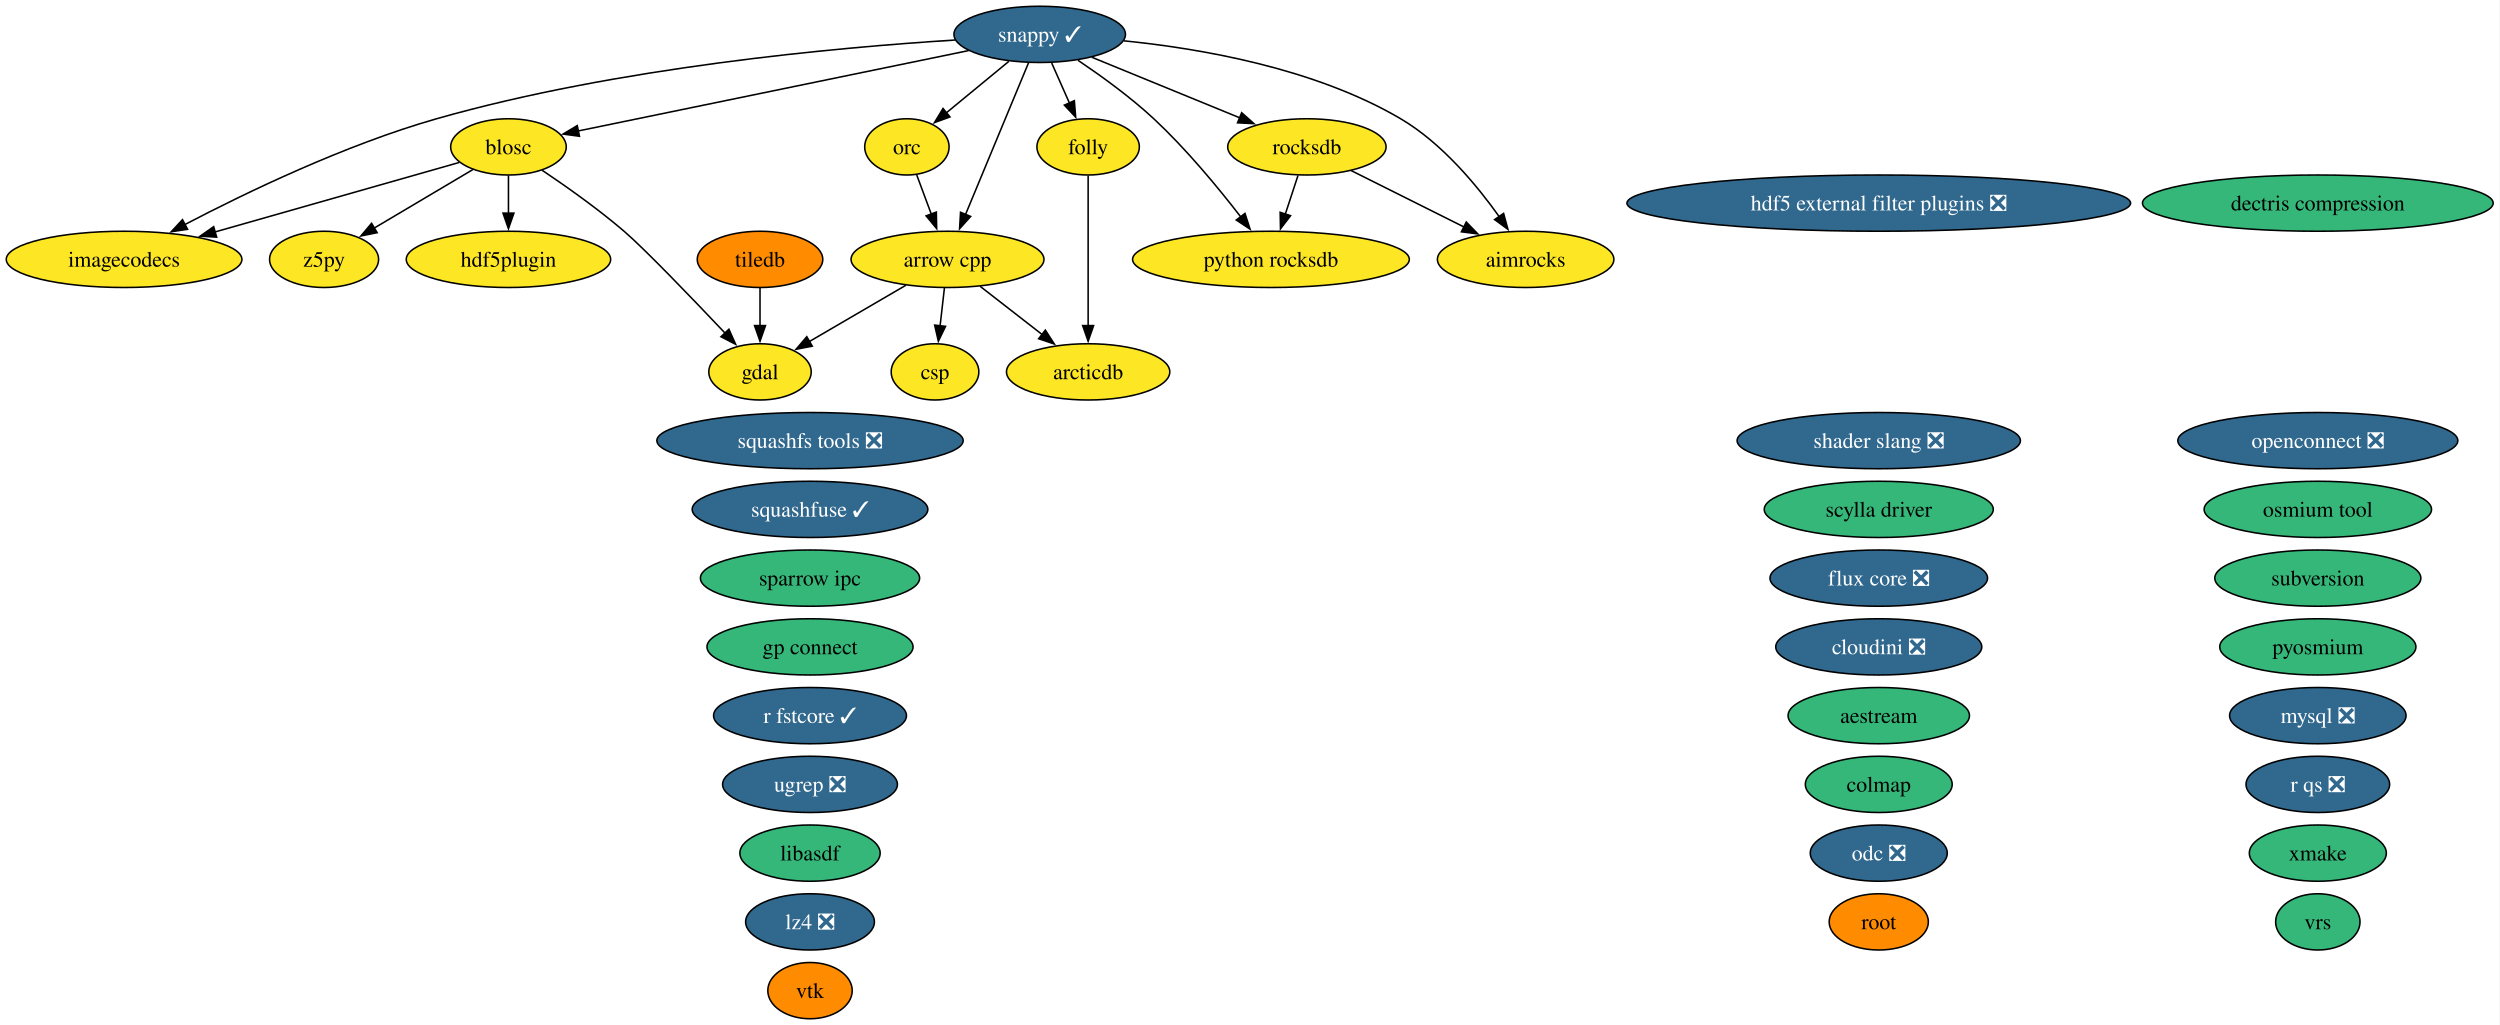
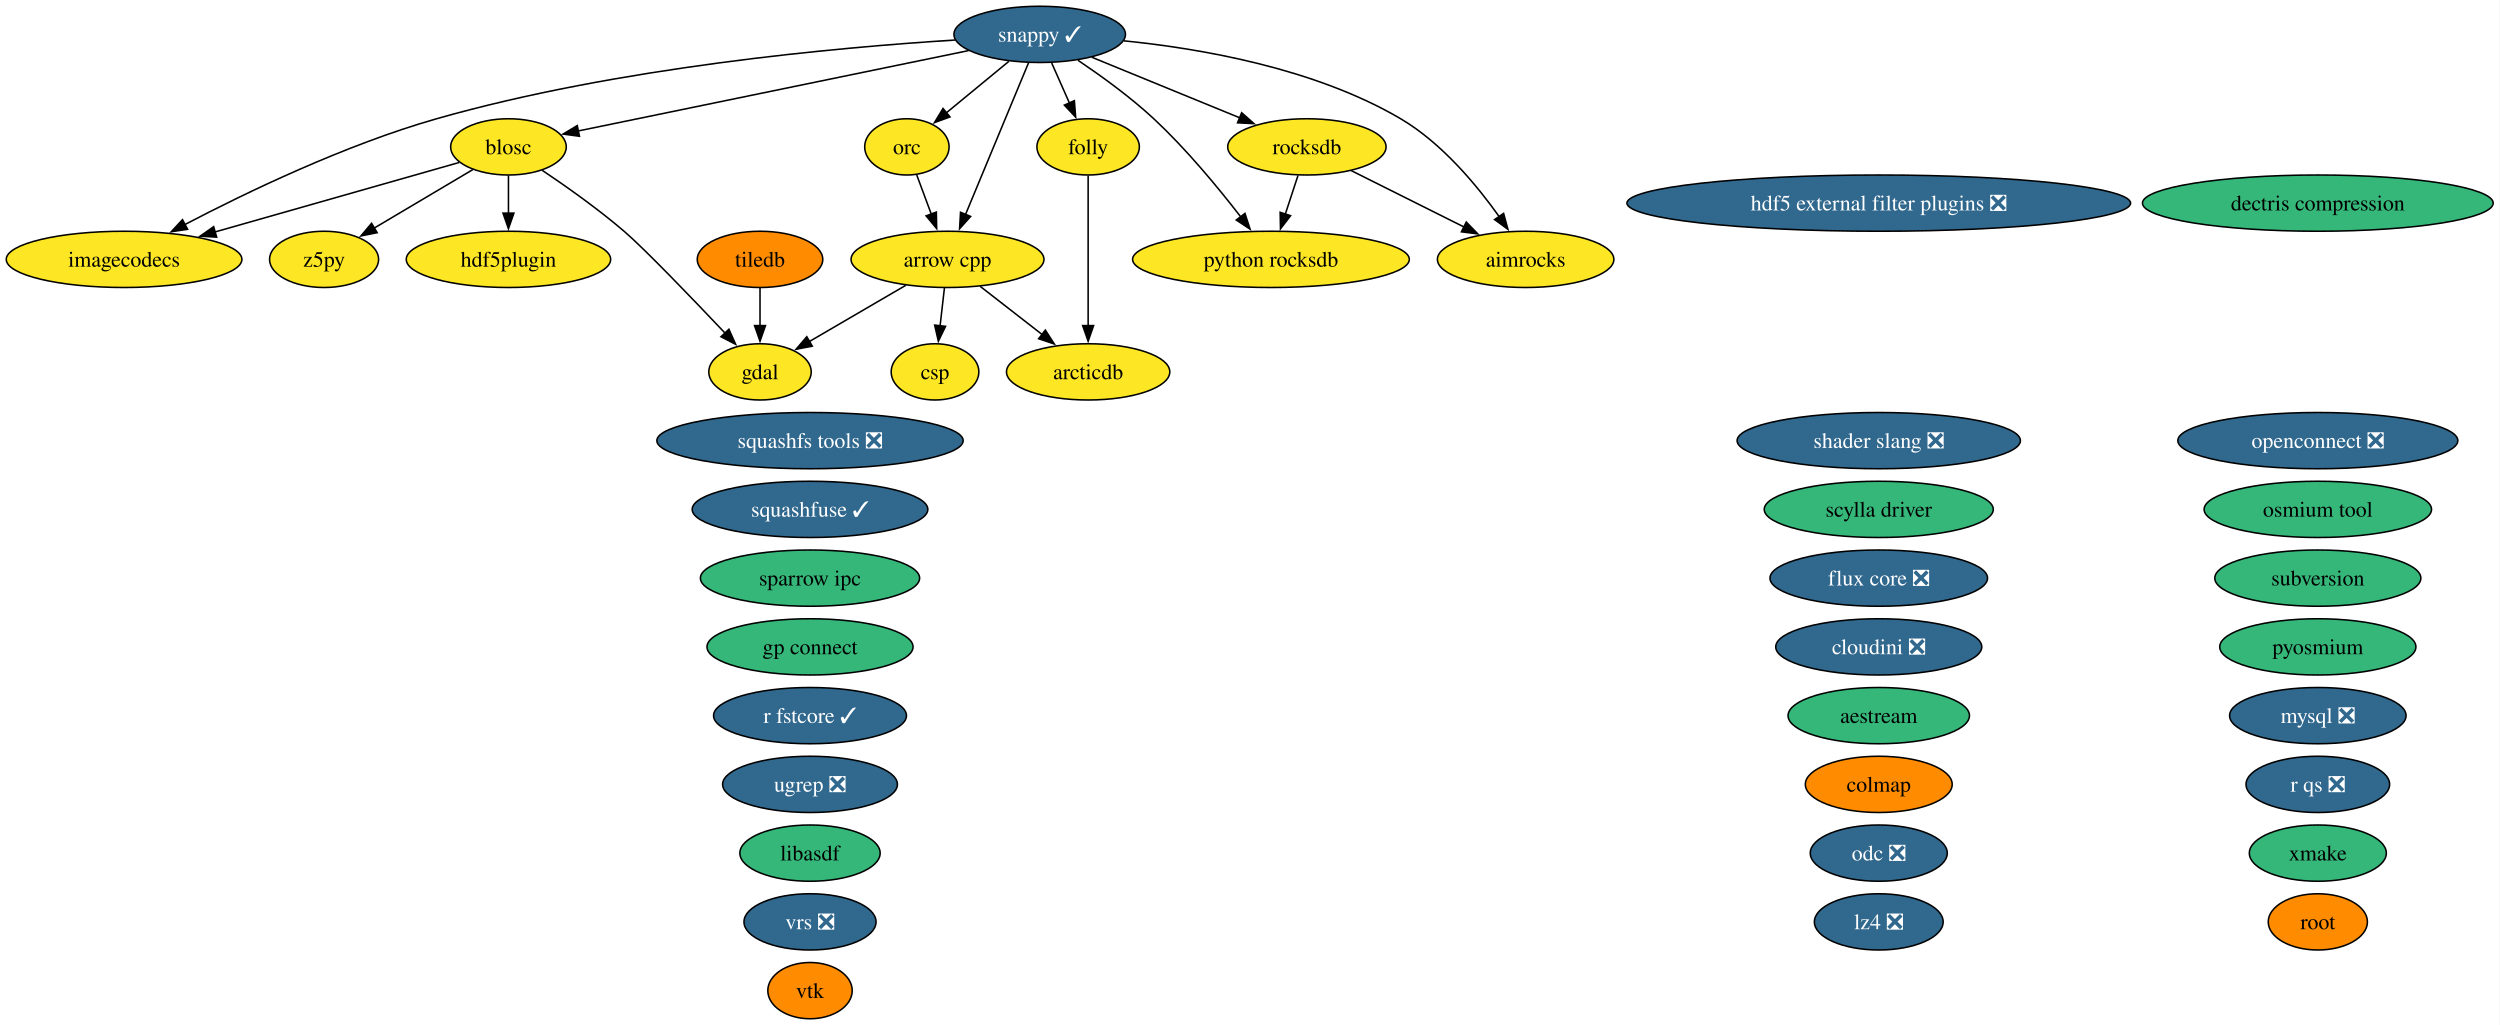
<svg xmlns="http://www.w3.org/2000/svg" xmlns:xlink="http://www.w3.org/1999/xlink" width="1600pt" height="656pt" viewBox="0.00 0.00 1600.00 656.00">
  <g id="graph0" class="graph" transform="scale(1 1) rotate(0) translate(4 652)">
    <polygon fill="white" stroke="none" points="-4,4 -4,-652 1595.65,-652 1595.65,4 -4,4" />
    <g id="node1" class="node">
      <g id="a_node1">
        <a xlink:href="https://github.com/conda-forge/aestream-feedstock" xlink:title="aestream">
          <ellipse fill="#35b779" stroke="black" cx="1198.41" cy="-194" rx="58.05" ry="18" />
          <text xml:space="preserve" text-anchor="middle" x="1198.41" y="-189.32" font-family="Times,serif" font-size="14.00">aestream</text>
        </a>
      </g>
    </g>
    <g id="node2" class="node">
      <g id="a_node2">
        <a xlink:href="https://github.com/conda-forge/aimrocks-feedstock" xlink:title="aimrocks">
          <ellipse fill="#fde725" stroke="black" cx="972.41" cy="-486" rx="56.47" ry="18" />
          <text xml:space="preserve" text-anchor="middle" x="972.41" y="-481.32" font-family="Times,serif" font-size="14.00">aimrocks</text>
        </a>
      </g>
    </g>
    <g id="node3" class="node">
      <g id="a_node3">
        <a xlink:href="https://github.com/conda-forge/arcticdb-feedstock" xlink:title="arcticdb">
          <ellipse fill="#fde725" stroke="black" cx="692.41" cy="-414" rx="52.26" ry="18" />
          <text xml:space="preserve" text-anchor="middle" x="692.41" y="-409.32" font-family="Times,serif" font-size="14.00">arcticdb</text>
        </a>
      </g>
    </g>
    <g id="node4" class="node">
      <g id="a_node4">
        <a xlink:href="https://github.com/conda-forge/arrow-cpp-feedstock" xlink:title="arrow cpp">
          <ellipse fill="#fde725" stroke="black" cx="602.41" cy="-486" rx="61.73" ry="18" />
          <text xml:space="preserve" text-anchor="middle" x="602.41" y="-481.32" font-family="Times,serif" font-size="14.00">arrow cpp</text>
        </a>
      </g>
    </g>
    <g id="edge1" class="edge">
      <path fill="none" stroke="black" d="M623.28,-468.76C635.07,-459.6 649.98,-448 662.94,-437.92" />
      <polygon fill="black" stroke="black" points="665.02,-440.74 670.76,-431.84 660.72,-435.21 665.02,-440.74" />
    </g>
    <g id="node7" class="node">
      <g id="a_node7">
        <a xlink:href="https://github.com/conda-forge/csp-feedstock" xlink:title="csp">
          <ellipse fill="#fde725" stroke="black" cx="594.41" cy="-414" rx="28.06" ry="18" />
          <text xml:space="preserve" text-anchor="middle" x="594.41" y="-409.32" font-family="Times,serif" font-size="14.00">csp</text>
        </a>
      </g>
    </g>
    <g id="edge2" class="edge">
      <path fill="none" stroke="black" d="M600.43,-467.7C599.6,-460.41 598.61,-451.73 597.67,-443.54" />
      <polygon fill="black" stroke="black" points="601.15,-443.15 596.54,-433.61 594.19,-443.94 601.15,-443.15" />
    </g>
    <g id="node11" class="node">
      <g id="a_node11">
        <a xlink:href="https://github.com/conda-forge/gdal-feedstock" xlink:title="gdal">
          <ellipse fill="#fde725" stroke="black" cx="482.41" cy="-414" rx="32.79" ry="18" />
          <text xml:space="preserve" text-anchor="middle" x="482.41" y="-409.32" font-family="Times,serif" font-size="14.00">gdal</text>
        </a>
      </g>
    </g>
    <g id="edge3" class="edge">
      <path fill="none" stroke="black" d="M575.78,-469.46C557.52,-458.81 533.21,-444.63 513.97,-433.41" />
      <polygon fill="black" stroke="black" points="515.87,-430.46 505.46,-428.45 512.34,-436.51 515.87,-430.46" />
    </g>
    <g id="node5" class="node">
      <g id="a_node5">
        <a xlink:href="https://github.com/conda-forge/blosc-feedstock" xlink:title="blosc">
          <ellipse fill="#fde725" stroke="black" cx="321.41" cy="-558" rx="37" ry="18" />
          <text xml:space="preserve" text-anchor="middle" x="321.41" y="-553.33" font-family="Times,serif" font-size="14.00">blosc</text>
        </a>
      </g>
    </g>
    <g id="edge4" class="edge">
      <path fill="none" stroke="black" d="M342.88,-543.09C358.06,-532.91 378.62,-518.41 395.41,-504 408.44,-492.82 438.81,-461.23 459.98,-438.87" />
      <polygon fill="black" stroke="black" points="462.5,-441.3 466.82,-431.63 457.41,-436.49 462.5,-441.3" />
    </g>
    <g id="node13" class="node">
      <g id="a_node13">
        <a xlink:href="https://github.com/conda-forge/hdf5plugin-feedstock" xlink:title="hdf5plugin">
          <ellipse fill="#fde725" stroke="black" cx="321.41" cy="-486" rx="65.41" ry="18" />
          <text xml:space="preserve" text-anchor="middle" x="321.41" y="-481.32" font-family="Times,serif" font-size="14.00">hdf5plugin</text>
        </a>
      </g>
    </g>
    <g id="edge5" class="edge">
      <path fill="none" stroke="black" d="M321.41,-539.7C321.41,-532.41 321.41,-523.73 321.41,-515.54" />
      <polygon fill="black" stroke="black" points="324.91,-515.62 321.41,-505.62 317.91,-515.62 324.91,-515.62" />
    </g>
    <g id="node14" class="node">
      <g id="a_node14">
        <a xlink:href="https://github.com/conda-forge/imagecodecs-feedstock" xlink:title="imagecodecs">
          <ellipse fill="#fde725" stroke="black" cx="75.41" cy="-486" rx="75.41" ry="18" />
          <text xml:space="preserve" text-anchor="middle" x="75.41" y="-481.32" font-family="Times,serif" font-size="14.00">imagecodecs</text>
        </a>
      </g>
    </g>
    <g id="edge6" class="edge">
      <path fill="none" stroke="black" d="M290,-548.06C250.71,-536.88 182.64,-517.51 133.69,-503.58" />
      <polygon fill="black" stroke="black" points="134.66,-500.22 124.08,-500.85 132.74,-506.95 134.66,-500.22" />
    </g>
    <g id="node40" class="node">
      <g id="a_node40">
        <a xlink:href="https://github.com/conda-forge/z5py-feedstock" xlink:title="z5py">
          <ellipse fill="#fde725" stroke="black" cx="203.41" cy="-486" rx="34.9" ry="18" />
          <text xml:space="preserve" text-anchor="middle" x="203.41" y="-481.32" font-family="Times,serif" font-size="14.00">z5py</text>
        </a>
      </g>
    </g>
    <g id="edge7" class="edge">
      <path fill="none" stroke="black" d="M298.66,-543.5C280.67,-532.83 255.34,-517.8 235.32,-505.93" />
      <polygon fill="black" stroke="black" points="237.38,-503.08 226.99,-500.99 233.81,-509.1 237.38,-503.08" />
    </g>
    <g id="node6" class="node">
      <g id="a_node6">
        <a xlink:href="https://github.com/conda-forge/colmap-feedstock" xlink:title="colmap">
-           <ellipse fill="#35b779" stroke="black" cx="1198.41" cy="-150" rx="47" ry="18" />
+           <ellipse fill="#ff8c00" stroke="black" cx="1198.41" cy="-150" rx="47" ry="18" />
          <text xml:space="preserve" text-anchor="middle" x="1198.41" y="-145.32" font-family="Times,serif" font-size="14.00">colmap</text>
        </a>
      </g>
    </g>
    <g id="node8" class="node">
      <g id="a_node8">
        <a xlink:href="https://github.com/conda-forge/dectris-compression-feedstock" xlink:title="dectris compression">
          <ellipse fill="#35b779" stroke="black" cx="1479.41" cy="-522" rx="112.24" ry="18" />
          <text xml:space="preserve" text-anchor="middle" x="1479.41" y="-517.33" font-family="Times,serif" font-size="14.00">dectris compression</text>
        </a>
      </g>
    </g>
    <g id="node9" class="node">
      <g id="a_node9">
        <a xlink:href="https://github.com/conda-forge/flux-core-feedstock/pull/129" xlink:title="flux core ❎">
          <ellipse fill="#31688e" stroke="black" cx="1198.41" cy="-282" rx="69.62" ry="18" />
          <text xml:space="preserve" text-anchor="middle" x="1198.41" y="-277.32" font-family="Times,serif" font-size="14.00" fill="white">flux core ❎</text>
        </a>
      </g>
    </g>
    <g id="node10" class="node">
      <g id="a_node10">
        <a xlink:href="https://github.com/conda-forge/folly-feedstock" xlink:title="folly">
          <ellipse fill="#fde725" stroke="black" cx="692.41" cy="-558" rx="32.79" ry="18" />
          <text xml:space="preserve" text-anchor="middle" x="692.41" y="-553.33" font-family="Times,serif" font-size="14.00">folly</text>
        </a>
      </g>
    </g>
    <g id="edge8" class="edge">
      <path fill="none" stroke="black" d="M692.41,-539.59C692.41,-515.61 692.41,-472.14 692.41,-443.42" />
      <polygon fill="black" stroke="black" points="695.91,-443.62 692.41,-433.62 688.91,-443.62 695.91,-443.62" />
    </g>
    <g id="node12" class="node">
      <g id="a_node12">
        <a xlink:href="https://github.com/conda-forge/hdf5-external-filter-plugins-feedstock/pull/30" xlink:title="hdf5 external filter plugins ❎">
          <ellipse fill="#31688e" stroke="black" cx="1198.41" cy="-522" rx="161.17" ry="18" />
          <text xml:space="preserve" text-anchor="middle" x="1198.41" y="-517.33" font-family="Times,serif" font-size="14.00" fill="white">hdf5 external filter plugins ❎</text>
        </a>
      </g>
    </g>
    <g id="node15" class="node">
      <g id="a_node15">
        <a xlink:href="https://github.com/conda-forge/libasdf-feedstock" xlink:title="libasdf">
          <ellipse fill="#35b779" stroke="black" cx="514.41" cy="-106" rx="44.89" ry="18" />
          <text xml:space="preserve" text-anchor="middle" x="514.41" y="-101.33" font-family="Times,serif" font-size="14.00">libasdf</text>
        </a>
      </g>
    </g>
    <g id="node16" class="node">
      <g id="a_node16">
        <a xlink:href="https://github.com/conda-forge/lz4-feedstock/pull/61" xlink:title="lz4 ❎">
-           <ellipse fill="#31688e" stroke="black" cx="514.41" cy="-62" rx="41.21" ry="18" />
-           <text xml:space="preserve" text-anchor="middle" x="514.41" y="-57.33" font-family="Times,serif" font-size="14.00" fill="white">lz4 ❎</text>
+           <ellipse fill="#31688e" stroke="black" cx="1198.41" cy="-62" rx="41.21" ry="18" />
+           <text xml:space="preserve" text-anchor="middle" x="1198.41" y="-57.33" font-family="Times,serif" font-size="14.00" fill="white">lz4 ❎</text>
        </a>
      </g>
    </g>
    <g id="node17" class="node">
      <g id="a_node17">
        <a xlink:href="https://github.com/conda-forge/mysql-feedstock/pull/129" xlink:title="mysql ❎">
          <ellipse fill="#31688e" stroke="black" cx="1479.41" cy="-194" rx="56.47" ry="18" />
          <text xml:space="preserve" text-anchor="middle" x="1479.41" y="-189.32" font-family="Times,serif" font-size="14.00" fill="white">mysql ❎</text>
        </a>
      </g>
    </g>
    <g id="node18" class="node">
      <g id="a_node18">
        <a xlink:href="https://github.com/conda-forge/odc-feedstock/pull/5" xlink:title="odc ❎">
          <ellipse fill="#31688e" stroke="black" cx="1198.41" cy="-106" rx="43.84" ry="18" />
          <text xml:space="preserve" text-anchor="middle" x="1198.41" y="-101.33" font-family="Times,serif" font-size="14.00" fill="white">odc ❎</text>
        </a>
      </g>
    </g>
    <g id="node19" class="node">
      <g id="a_node19">
        <a xlink:href="https://github.com/conda-forge/openconnect-feedstock/pull/42" xlink:title="openconnect ❎">
          <ellipse fill="#31688e" stroke="black" cx="1479.41" cy="-370" rx="89.61" ry="18" />
          <text xml:space="preserve" text-anchor="middle" x="1479.41" y="-365.32" font-family="Times,serif" font-size="14.00" fill="white">openconnect ❎</text>
        </a>
      </g>
    </g>
    <g id="node20" class="node">
      <g id="a_node20">
        <a xlink:href="https://github.com/conda-forge/orc-feedstock" xlink:title="orc">
          <ellipse fill="#fde725" stroke="black" cx="576.41" cy="-558" rx="27.01" ry="18" />
          <text xml:space="preserve" text-anchor="middle" x="576.41" y="-553.33" font-family="Times,serif" font-size="14.00">orc</text>
        </a>
      </g>
    </g>
    <g id="edge9" class="edge">
      <path fill="none" stroke="black" d="M582.7,-540.05C585.5,-532.52 588.88,-523.44 592.03,-514.94" />
      <polygon fill="black" stroke="black" points="595.26,-516.29 595.47,-505.69 588.7,-513.85 595.26,-516.29" />
    </g>
    <g id="node21" class="node">
      <g id="a_node21">
        <a xlink:href="https://github.com/conda-forge/osmium-tool-feedstock" xlink:title="osmium tool">
          <ellipse fill="#35b779" stroke="black" cx="1479.41" cy="-326" rx="72.78" ry="18" />
          <text xml:space="preserve" text-anchor="middle" x="1479.41" y="-321.32" font-family="Times,serif" font-size="14.00">osmium tool</text>
        </a>
      </g>
    </g>
    <g id="node22" class="node">
      <g id="a_node22">
        <a xlink:href="https://github.com/conda-forge/pyosmium-feedstock" xlink:title="pyosmium">
          <ellipse fill="#35b779" stroke="black" cx="1479.41" cy="-238" rx="62.78" ry="18" />
          <text xml:space="preserve" text-anchor="middle" x="1479.41" y="-233.32" font-family="Times,serif" font-size="14.00">pyosmium</text>
        </a>
      </g>
    </g>
    <g id="node23" class="node">
      <g id="a_node23">
        <a xlink:href="https://github.com/conda-forge/python-rocksdb-feedstock" xlink:title="python rocksdb">
          <ellipse fill="#fde725" stroke="black" cx="809.41" cy="-486" rx="88.56" ry="18" />
          <text xml:space="preserve" text-anchor="middle" x="809.41" y="-481.32" font-family="Times,serif" font-size="14.00">python rocksdb</text>
        </a>
      </g>
    </g>
    <g id="node24" class="node">
      <g id="a_node24">
        <a xlink:href="https://github.com/conda-forge/r-fstcore-feedstock/pull/15" xlink:title="r fstcore ✓">
          <ellipse fill="#31688e" stroke="black" cx="514.41" cy="-194" rx="61.73" ry="18" />
          <text xml:space="preserve" text-anchor="middle" x="514.41" y="-189.32" font-family="Times,serif" font-size="14.00" fill="white">r fstcore ✓</text>
        </a>
      </g>
    </g>
    <g id="node25" class="node">
      <g id="a_node25">
        <a xlink:href="https://github.com/conda-forge/r-qs-feedstock/pull/34" xlink:title="r qs ❎">
          <ellipse fill="#31688e" stroke="black" cx="1479.41" cy="-150" rx="45.95" ry="18" />
          <text xml:space="preserve" text-anchor="middle" x="1479.41" y="-145.32" font-family="Times,serif" font-size="14.00" fill="white">r qs ❎</text>
        </a>
      </g>
    </g>
    <g id="node26" class="node">
      <g id="a_node26">
        <a xlink:href="https://github.com/conda-forge/rocksdb-feedstock" xlink:title="rocksdb">
          <ellipse fill="#fde725" stroke="black" cx="832.41" cy="-558" rx="50.68" ry="18" />
          <text xml:space="preserve" text-anchor="middle" x="832.41" y="-553.33" font-family="Times,serif" font-size="14.00">rocksdb</text>
        </a>
      </g>
    </g>
    <g id="edge10" class="edge">
      <path fill="none" stroke="black" d="M860.74,-542.83C881.53,-532.44 910.02,-518.19 933.02,-506.69" />
      <polygon fill="black" stroke="black" points="934.42,-509.91 941.8,-502.3 931.29,-503.64 934.42,-509.91" />
    </g>
    <g id="edge11" class="edge">
      <path fill="none" stroke="black" d="M826.72,-539.7C824.27,-532.24 821.34,-523.32 818.6,-514.97" />
      <polygon fill="black" stroke="black" points="821.95,-513.95 815.5,-505.54 815.3,-516.14 821.95,-513.95" />
    </g>
    <g id="node27" class="node">
      <g id="a_node27">
        <a xlink:href="https://github.com/conda-forge/root-feedstock" xlink:title="root">
-           <ellipse fill="#ff8c00" stroke="black" cx="1198.41" cy="-62" rx="31.74" ry="18" />
-           <text xml:space="preserve" text-anchor="middle" x="1198.41" y="-57.33" font-family="Times,serif" font-size="14.00">root</text>
+           <ellipse fill="#ff8c00" stroke="black" cx="1479.41" cy="-62" rx="31.74" ry="18" />
+           <text xml:space="preserve" text-anchor="middle" x="1479.41" y="-57.33" font-family="Times,serif" font-size="14.00">root</text>
        </a>
      </g>
    </g>
    <g id="node28" class="node">
      <g id="a_node28">
        <a xlink:href="https://github.com/conda-forge/scylla-driver-feedstock" xlink:title="scylla driver">
          <ellipse fill="#35b779" stroke="black" cx="1198.41" cy="-326" rx="73.3" ry="18" />
          <text xml:space="preserve" text-anchor="middle" x="1198.41" y="-321.32" font-family="Times,serif" font-size="14.00">scylla driver</text>
        </a>
      </g>
    </g>
    <g id="node29" class="node">
      <g id="a_node29">
        <a xlink:href="https://github.com/conda-forge/shader-slang-feedstock/pull/9" xlink:title="shader slang ❎">
          <ellipse fill="#31688e" stroke="black" cx="1198.41" cy="-370" rx="90.67" ry="18" />
          <text xml:space="preserve" text-anchor="middle" x="1198.41" y="-365.32" font-family="Times,serif" font-size="14.00" fill="white">shader slang ❎</text>
        </a>
      </g>
    </g>
    <g id="node30" class="node">
      <g id="a_node30">
        <a xlink:href="https://github.com/conda-forge/snappy-feedstock/pull/46" xlink:title="snappy ✓">
          <ellipse fill="#31688e" stroke="black" cx="661.41" cy="-630" rx="54.89" ry="18" />
          <text xml:space="preserve" text-anchor="middle" x="661.41" y="-625.33" font-family="Times,serif" font-size="14.00" fill="white">snappy ✓</text>
        </a>
      </g>
    </g>
    <g id="edge12" class="edge">
      <path fill="none" stroke="black" d="M715.24,-625.87C764.36,-620.96 837.45,-608.35 892.41,-576 918.72,-560.51 941.19,-533.48 955.55,-513.26" />
      <polygon fill="black" stroke="black" points="958.3,-515.43 961.08,-505.21 952.53,-511.47 958.3,-515.43" />
    </g>
    <g id="edge13" class="edge">
      <path fill="none" stroke="black" d="M654.29,-611.87C644.28,-587.78 625.93,-543.6 613.95,-514.77" />
      <polygon fill="black" stroke="black" points="617.2,-513.48 610.13,-505.59 610.74,-516.16 617.2,-513.48" />
    </g>
    <g id="edge14" class="edge">
      <path fill="none" stroke="black" d="M615.91,-619.63C550.53,-606.17 430.77,-581.52 365.94,-568.17" />
      <polygon fill="black" stroke="black" points="366.86,-564.78 356.36,-566.2 365.45,-571.64 366.86,-564.78" />
    </g>
    <g id="edge15" class="edge">
      <path fill="none" stroke="black" d="M669.07,-611.7C672.5,-603.95 676.62,-594.64 680.45,-586.02" />
      <polygon fill="black" stroke="black" points="683.59,-587.57 684.43,-577.01 677.19,-584.73 683.59,-587.57" />
    </g>
    <g id="edge16" class="edge">
      <path fill="none" stroke="black" d="M607.36,-626.39C531.79,-621.66 390.88,-608.9 275.41,-576 217.03,-559.37 153.64,-528.84 114.22,-508.24" />
      <polygon fill="black" stroke="black" points="116.06,-505.25 105.59,-503.67 112.79,-511.44 116.06,-505.25" />
    </g>
    <g id="edge17" class="edge">
      <path fill="none" stroke="black" d="M641.69,-612.76C629.78,-602.95 614.46,-590.34 601.66,-579.8" />
      <polygon fill="black" stroke="black" points="603.99,-577.18 594.04,-573.52 599.54,-582.58 603.99,-577.18" />
    </g>
    <g id="edge18" class="edge">
      <path fill="none" stroke="black" d="M685.88,-613.43C700.62,-603.52 719.39,-589.97 734.41,-576 755.2,-556.66 775.76,-531.74 790.08,-513.19" />
      <polygon fill="black" stroke="black" points="792.78,-515.42 796.05,-505.34 787.21,-511.18 792.78,-515.42" />
    </g>
    <g id="edge19" class="edge">
      <path fill="none" stroke="black" d="M694.79,-615.34C721.88,-604.25 760.27,-588.53 789.62,-576.52" />
      <polygon fill="black" stroke="black" points="790.66,-579.87 798.59,-572.85 788.01,-573.4 790.66,-579.87" />
    </g>
    <g id="node31" class="node">
      <g id="a_node31">
        <a xlink:href="https://github.com/conda-forge/sparrow-ipc-feedstock" xlink:title="sparrow ipc">
          <ellipse fill="#35b779" stroke="black" cx="514.41" cy="-282" rx="70.15" ry="18" />
          <text xml:space="preserve" text-anchor="middle" x="514.41" y="-277.32" font-family="Times,serif" font-size="14.00">sparrow ipc</text>
        </a>
      </g>
    </g>
    <g id="node32" class="node">
      <g id="a_node32">
        <a xlink:href="https://github.com/conda-forge/squashfs-tools-feedstock/pull/26" xlink:title="squashfs tools ❎">
          <ellipse fill="#31688e" stroke="black" cx="514.41" cy="-370" rx="98.03" ry="18" />
          <text xml:space="preserve" text-anchor="middle" x="514.41" y="-365.32" font-family="Times,serif" font-size="14.00" fill="white">squashfs tools ❎</text>
        </a>
      </g>
    </g>
    <g id="node33" class="node">
      <g id="a_node33">
        <a xlink:href="https://github.com/conda-forge/squashfuse-feedstock/pull/24" xlink:title="squashfuse ✓">
          <ellipse fill="#31688e" stroke="black" cx="514.41" cy="-326" rx="75.41" ry="18" />
          <text xml:space="preserve" text-anchor="middle" x="514.41" y="-321.32" font-family="Times,serif" font-size="14.00" fill="white">squashfuse ✓</text>
        </a>
      </g>
    </g>
    <g id="node34" class="node">
      <g id="a_node34">
        <a xlink:href="https://github.com/conda-forge/subversion-feedstock" xlink:title="subversion">
          <ellipse fill="#35b779" stroke="black" cx="1479.41" cy="-282" rx="65.94" ry="18" />
          <text xml:space="preserve" text-anchor="middle" x="1479.41" y="-277.32" font-family="Times,serif" font-size="14.00">subversion</text>
        </a>
      </g>
    </g>
    <g id="node35" class="node">
      <g id="a_node35">
        <a xlink:href="https://github.com/conda-forge/tiledb-feedstock" xlink:title="tiledb">
          <ellipse fill="#ff8c00" stroke="black" cx="482.41" cy="-486" rx="40.16" ry="18" />
          <text xml:space="preserve" text-anchor="middle" x="482.41" y="-481.32" font-family="Times,serif" font-size="14.00">tiledb</text>
        </a>
      </g>
    </g>
    <g id="edge20" class="edge">
      <path fill="none" stroke="black" d="M482.41,-467.7C482.41,-460.41 482.41,-451.73 482.41,-443.54" />
      <polygon fill="black" stroke="black" points="485.91,-443.62 482.41,-433.62 478.91,-443.62 485.91,-443.62" />
    </g>
    <g id="node36" class="node">
      <g id="a_node36">
        <a xlink:href="https://github.com/conda-forge/ugrep-feedstock/pull/30" xlink:title="ugrep ❎">
          <ellipse fill="#31688e" stroke="black" cx="514.41" cy="-150" rx="55.94" ry="18" />
          <text xml:space="preserve" text-anchor="middle" x="514.41" y="-145.32" font-family="Times,serif" font-size="14.00" fill="white">ugrep ❎</text>
        </a>
      </g>
    </g>
    <g id="node37" class="node">
      <g id="a_node37">
-         <a xlink:href="https://github.com/conda-forge/vrs-feedstock" xlink:title="vrs">
-           <ellipse fill="#35b779" stroke="black" cx="1479.41" cy="-62" rx="27.01" ry="18" />
-           <text xml:space="preserve" text-anchor="middle" x="1479.41" y="-57.33" font-family="Times,serif" font-size="14.00">vrs</text>
+         <a xlink:href="https://github.com/conda-forge/vrs-feedstock/pull/26" xlink:title="vrs ❎">
+           <ellipse fill="#31688e" stroke="black" cx="514.41" cy="-62" rx="42.26" ry="18" />
+           <text xml:space="preserve" text-anchor="middle" x="514.41" y="-57.33" font-family="Times,serif" font-size="14.00" fill="white">vrs ❎</text>
        </a>
      </g>
    </g>
    <g id="node38" class="node">
      <g id="a_node38">
        <a xlink:href="https://github.com/conda-forge/vtk-feedstock" xlink:title="vtk">
          <ellipse fill="#ff8c00" stroke="black" cx="514.41" cy="-18" rx="27.01" ry="18" />
          <text xml:space="preserve" text-anchor="middle" x="514.41" y="-13.32" font-family="Times,serif" font-size="14.00">vtk</text>
        </a>
      </g>
    </g>
    <g id="node39" class="node">
      <g id="a_node39">
        <a xlink:href="https://github.com/conda-forge/xmake-feedstock" xlink:title="xmake">
          <ellipse fill="#35b779" stroke="black" cx="1479.41" cy="-106" rx="43.84" ry="18" />
          <text xml:space="preserve" text-anchor="middle" x="1479.41" y="-101.33" font-family="Times,serif" font-size="14.00">xmake</text>
        </a>
      </g>
    </g>
    <g id="node41" class="node">
      <g id="a_node41">
        <a xlink:href="https://github.com/conda-forge/gp-connect-feedstock" xlink:title="gp connect">
          <ellipse fill="#35b779" stroke="black" cx="514.41" cy="-238" rx="65.94" ry="18" />
          <text xml:space="preserve" text-anchor="middle" x="514.41" y="-233.32" font-family="Times,serif" font-size="14.00">gp connect</text>
        </a>
      </g>
    </g>
    <g id="node42" class="node">
      <g id="a_node42">
        <a xlink:href="https://github.com/conda-forge/cloudini-feedstock/pull/4" xlink:title="cloudini ❎">
          <ellipse fill="#31688e" stroke="black" cx="1198.41" cy="-238" rx="65.94" ry="18" />
          <text xml:space="preserve" text-anchor="middle" x="1198.41" y="-233.32" font-family="Times,serif" font-size="14.00" fill="white">cloudini ❎</text>
        </a>
      </g>
    </g>
  </g>
</svg>
